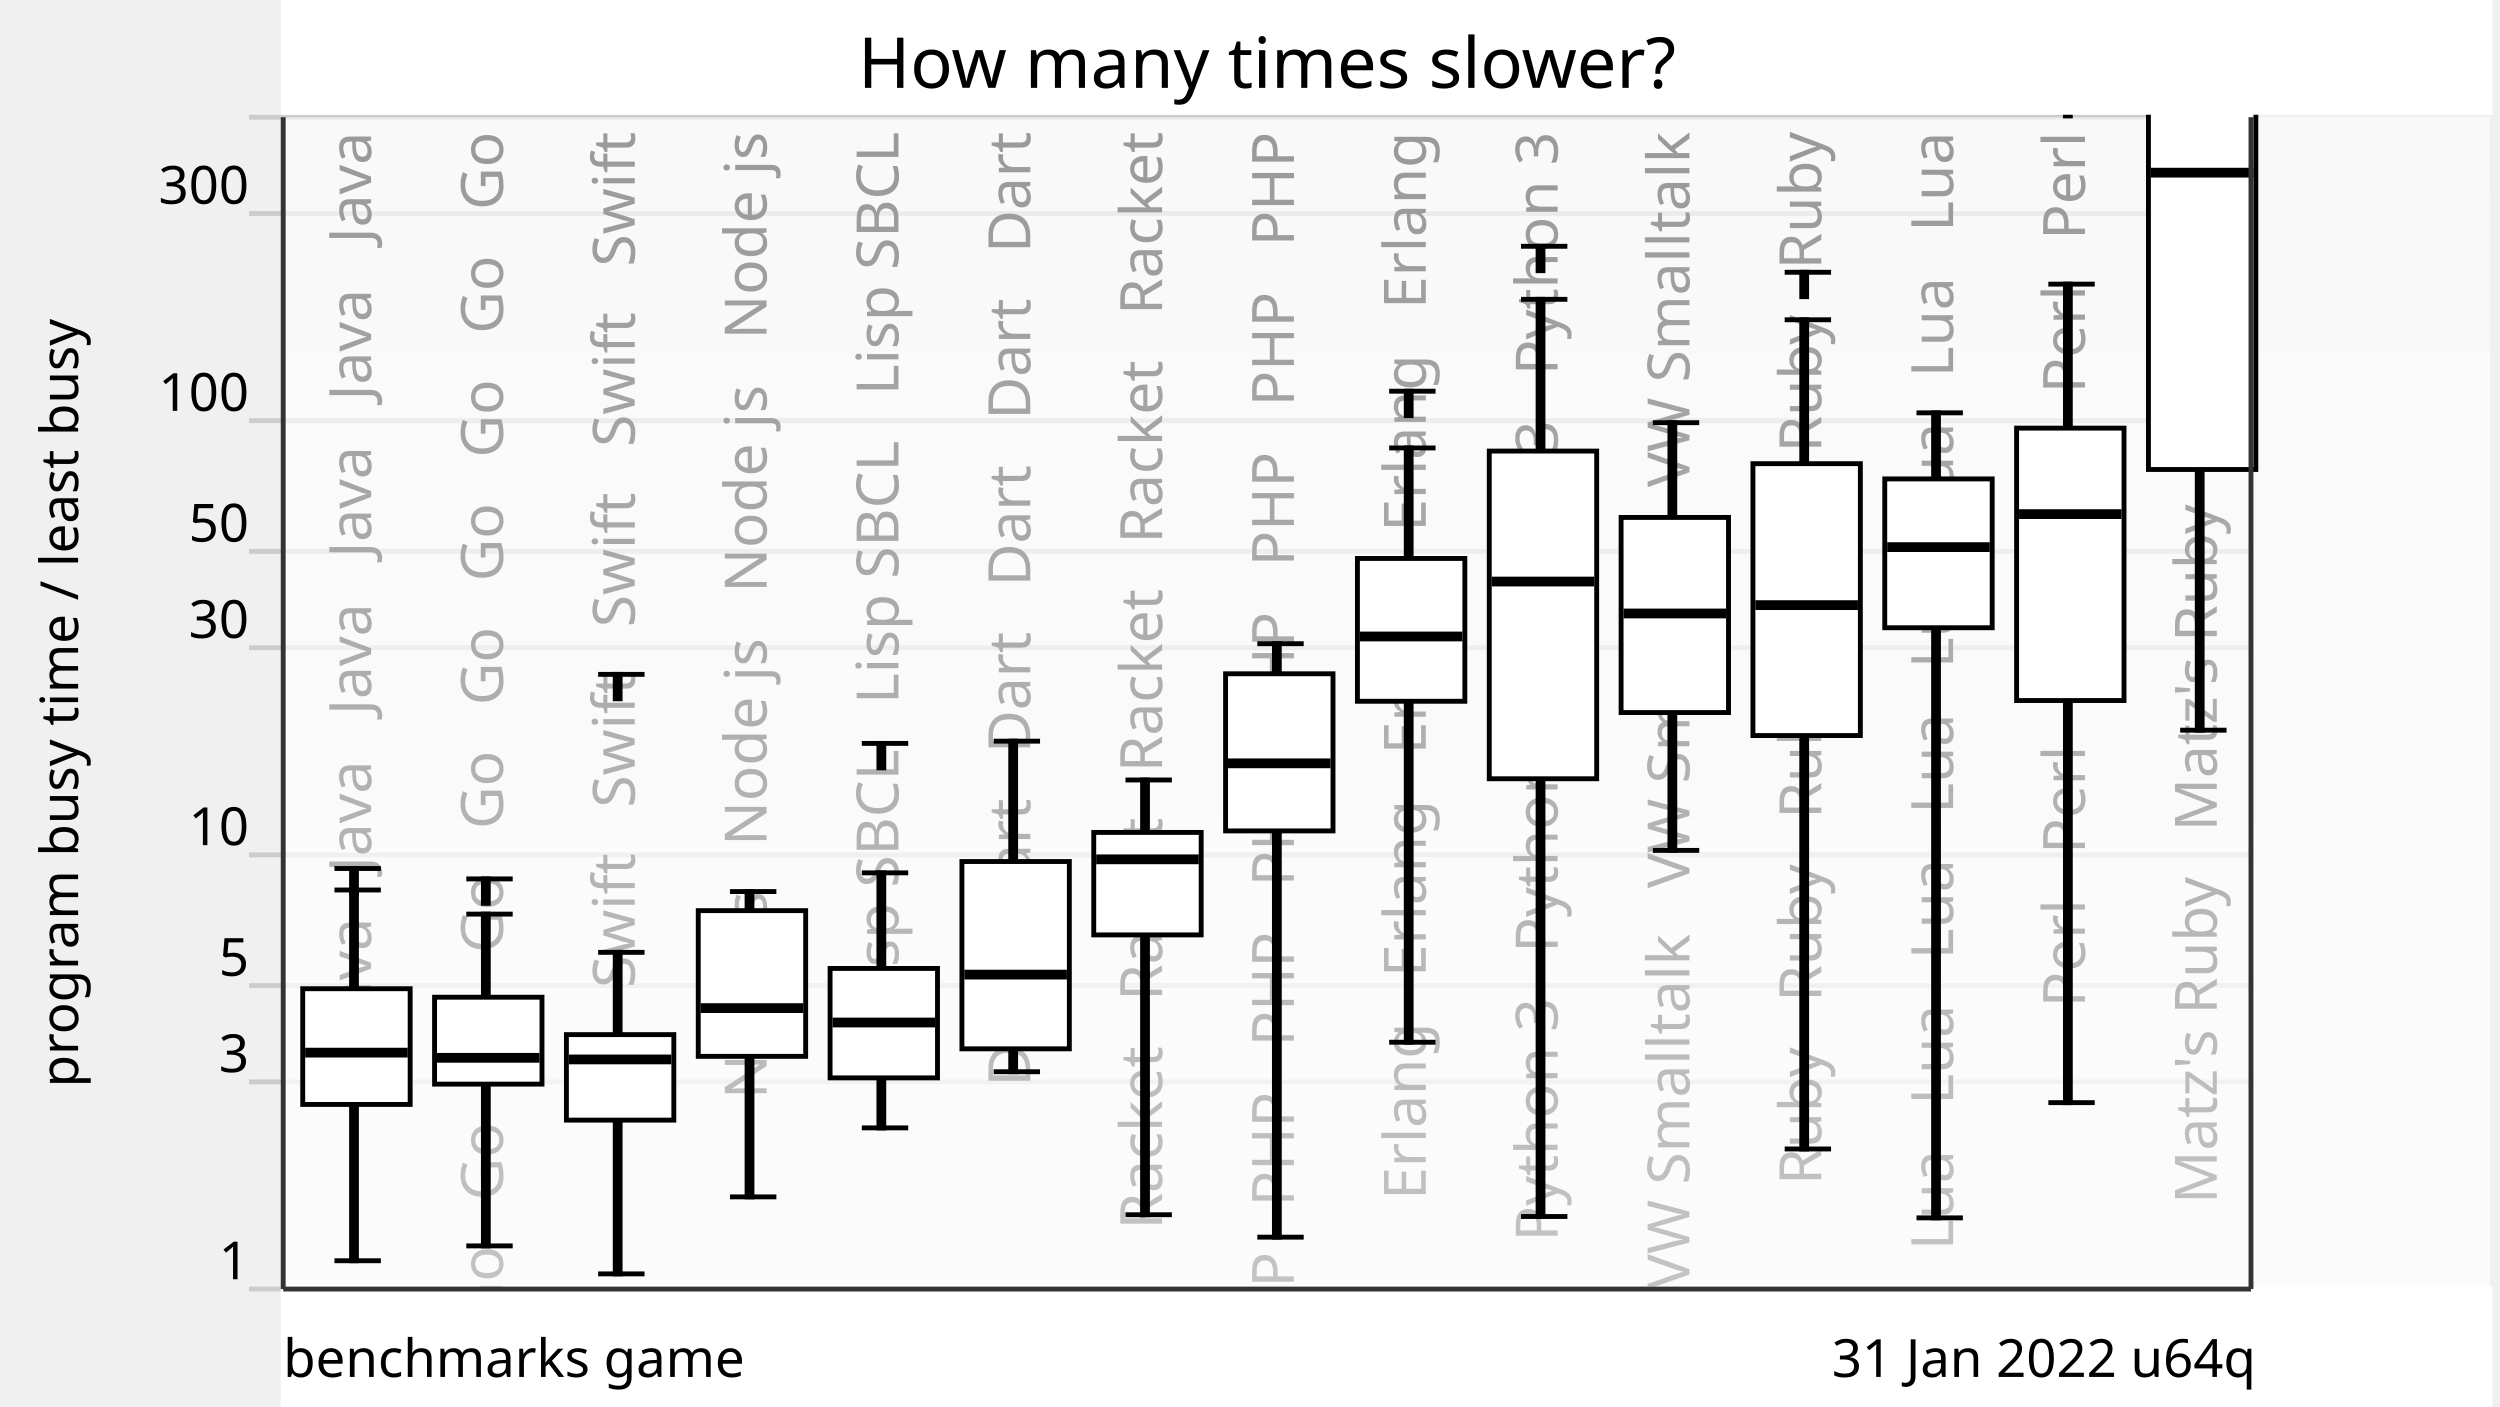
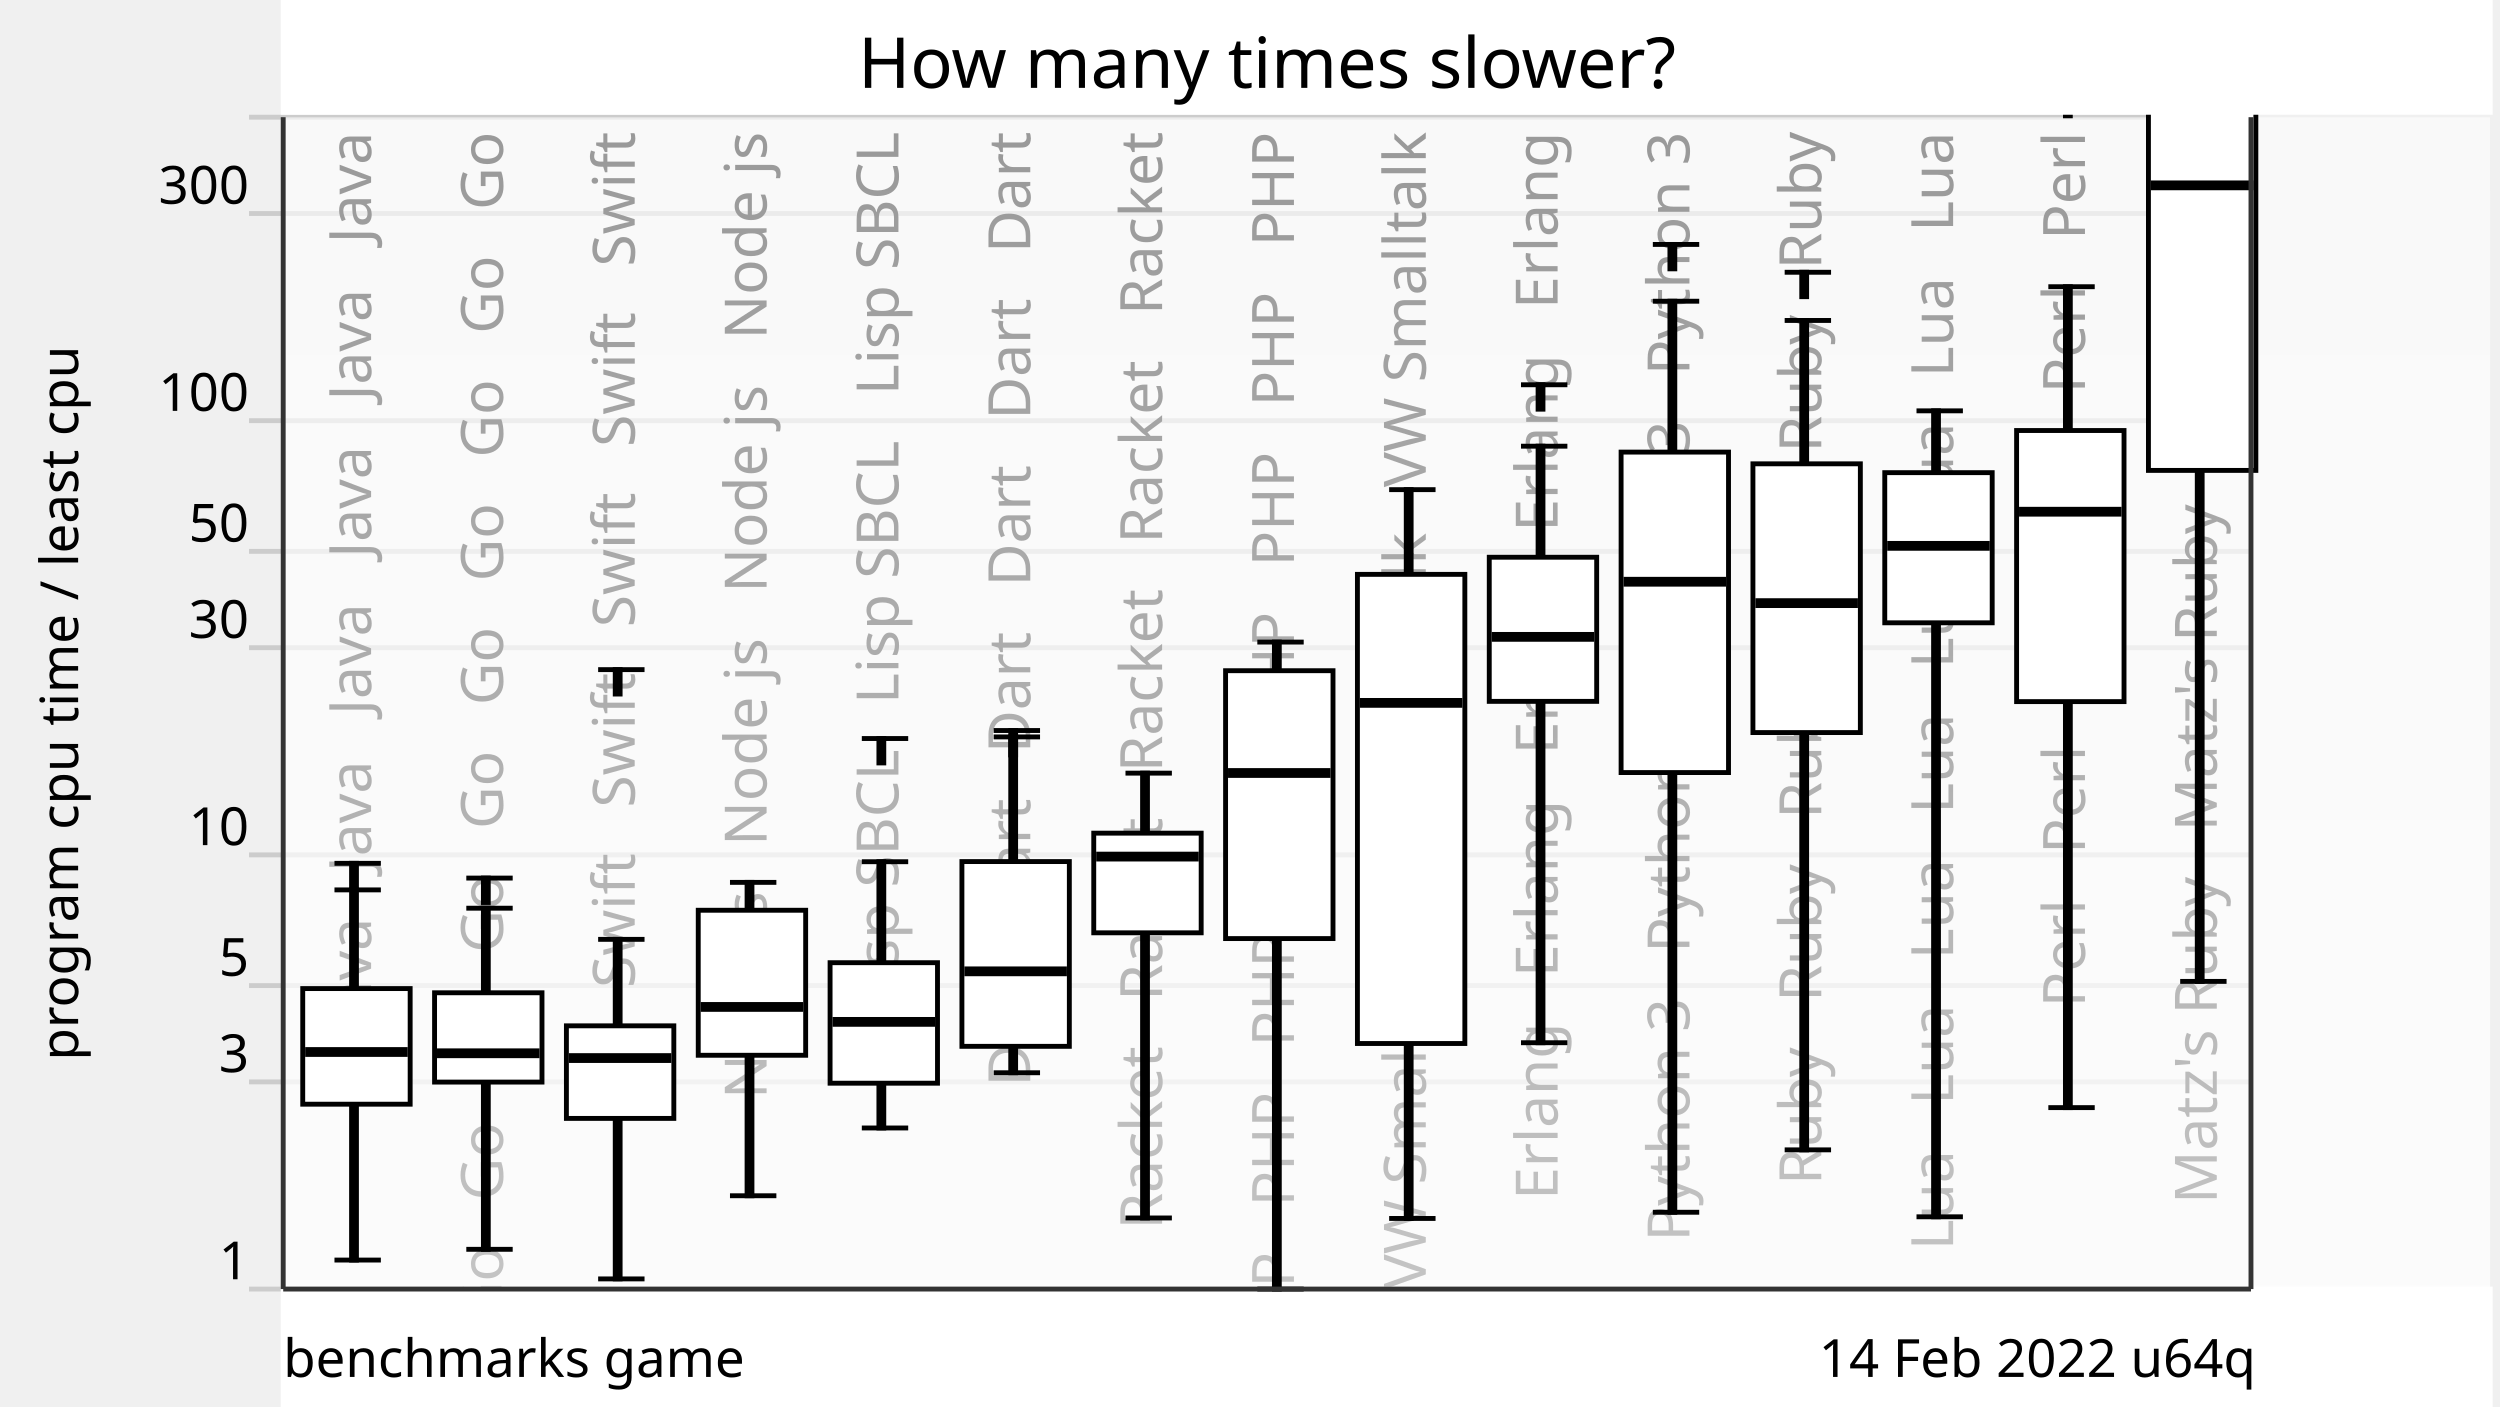
<svg xmlns="http://www.w3.org/2000/svg" xmlns:xlink="http://www.w3.org/1999/xlink" version="1.1" viewBox="0 0 512 288">
  <g style="stroke: #ccc;">
    <line x1="51" y1="264" x2="461" y2="264" />
    <line x1="51" y1="221.57" x2="461" y2="221.57" />
    <line x1="51" y1="201.85" x2="461" y2="201.85" />
    <line x1="51" y1="175.08" x2="461" y2="175.08" />
    <line x1="51" y1="132.65" x2="461" y2="132.65" />
    <line x1="51" y1="112.92" x2="461" y2="112.92" />
    <line x1="51" y1="86.15" x2="461" y2="86.15" />
    <line x1="51" y1="43.73" x2="461" y2="43.73" />
    <line x1="51" y1="24" x2="461" y2="24" />
  </g>
  <g style="text-anchor: end; font-family: Ubuntu,Verdana,sans-serif; font-size: 0.9em;">
    <text x="51" y="262">1</text>
    <text x="51" y="219.57">3</text>
    <text x="51" y="199.85">5</text>
    <text x="51" y="173.08">10</text>
    <text x="51" y="130.65">30</text>
    <text x="51" y="110.92">50</text>
    <text x="51" y="84.15">100</text>
    <text x="51" y="41.73">300</text>
    <text x="51" y="22" />
  </g>
  <defs>
    <linearGradient id="grade" x1="0" y1="0" x2="0" y2="1">
      <stop offset="0" style="stop-color: white" stop-opacity="0.6" />
      <stop offset="1" style="stop-color: white" stop-opacity="0.8" />
    </linearGradient>
    <mask id="fade">
      <rect x="58" y="24" width="452" height="288" fill="url(#grade)" />
    </mask>
    <g id="backgroundText" style="text-anchor: end; font-family: Ubuntu,Verdana,sans-serif; font-size: 1em;">
      <text x="16" y="0" transform="rotate(270,16,0)" xml:space="preserve">   Java   Java   Java   Java   Java   Java</text>
      <text x="43" y="0" transform="rotate(270,43,0)" xml:space="preserve">   Go   Go   Go   Go   Go   Go   Go   Go   Go   Go</text>
      <text x="70" y="0" transform="rotate(270,70,0)" xml:space="preserve">   Swift   Swift   Swift   Swift   Swift</text>
      <text x="97" y="0" transform="rotate(270,97,0)" xml:space="preserve">   Node js   Node js   Node js   Node js</text>
      <text x="124" y="0" transform="rotate(270,124,0)" xml:space="preserve">   Lisp SBCL   Lisp SBCL   Lisp SBCL</text>
      <text x="151" y="0" transform="rotate(270,151,0)" xml:space="preserve">   Dart   Dart   Dart   Dart   Dart   Dart</text>
      <text x="178" y="0" transform="rotate(270,178,0)" xml:space="preserve">   Racket   Racket   Racket   Racket   Racket</text>
      <text x="205" y="0" transform="rotate(270,205,0)" xml:space="preserve">   PHP   PHP   PHP   PHP   PHP   PHP   PHP   PHP</text>
-       <text x="232" y="0" transform="rotate(270,232,0)" xml:space="preserve">   Erlang   Erlang   Erlang   Erlang   Erlang</text>
-       <text x="259" y="0" transform="rotate(270,259,0)" xml:space="preserve">   Python 3   Python 3   Python 3   Python 3</text>
-       <text x="286" y="0" transform="rotate(270,286,0)" xml:space="preserve">   VW Smalltalk   VW Smalltalk   VW Smalltalk</text>
+       <text x="232" y="0" transform="rotate(270,232,0)" xml:space="preserve">   VW Smalltalk   VW Smalltalk   VW Smalltalk</text>
+       <text x="259" y="0" transform="rotate(270,259,0)" xml:space="preserve">   Erlang   Erlang   Erlang   Erlang   Erlang</text>
+       <text x="286" y="0" transform="rotate(270,286,0)" xml:space="preserve">   Python 3   Python 3   Python 3   Python 3</text>
      <text x="313" y="0" transform="rotate(270,313,0)" xml:space="preserve">   Ruby   Ruby   Ruby   Ruby   Ruby   Ruby</text>
      <text x="340" y="0" transform="rotate(270,340,0)" xml:space="preserve">   Lua   Lua   Lua   Lua   Lua   Lua   Lua   Lua</text>
      <text x="367" y="0" transform="rotate(270,367,0)" xml:space="preserve">   Perl   Perl   Perl   Perl   Perl   Perl</text>
      <text x="394" y="0" transform="rotate(270,394,0)" xml:space="preserve">   Matz's Ruby   Matz's Ruby   Matz's Ruby</text>
    </g>
  </defs>
  <use x="60" y="27" xlink:href="#backgroundText" />
  <rect x="58" y="24" width="452" height="288" fill="white" mask="url(#fade)" />
  <rect x="58" y="264" width="452" height="288" style="fill: white; stroke: white;" />
  <g style="fill: black; stroke: black;">
-     <rect x="72" y="182.27" width="1" height="75.93" />
-     <rect x="99" y="187.21" width="1" height="67.95" />
-     <rect x="126" y="195.04" width="1" height="65.85" />
-     <rect x="153" y="182.59" width="1" height="62.53" />
-     <rect x="180" y="178.76" width="1" height="52.24" />
-     <rect x="207" y="151.79" width="1" height="67.7" />
-     <rect x="234" y="159.74" width="1" height="89.04" />
-     <rect x="261" y="131.83" width="1" height="121.54" />
-     <rect x="288" y="91.74" width="1" height="121.71" />
-     <rect x="315" y="61.3" width="1" height="187.84" />
-     <rect x="342" y="86.57" width="1" height="87.58" />
-     <rect x="369" y="65.49" width="1" height="169.82" />
-     <rect x="396" y="84.55" width="1" height="164.87" />
-     <rect x="423" y="58.19" width="1" height="167.64" />
-     <rect x="450" y="-29.76" width="1" height="179.3" />
+     <rect x="72" y="182.25" width="1" height="75.81" />
+     <rect x="99" y="186" width="1" height="69.86" />
+     <rect x="126" y="192.38" width="1" height="69.53" />
+     <rect x="153" y="180.71" width="1" height="64.18" />
+     <rect x="180" y="176.48" width="1" height="54.53" />
+     <rect x="207" y="150.92" width="1" height="68.78" />
+     <rect x="234" y="158.34" width="1" height="91.1" />
+     <rect x="261" y="131.5" width="1" height="132.5" />
+     <rect x="288" y="100.28" width="1" height="149.26" />
+     <rect x="315" y="91.38" width="1" height="122.17" />
+     <rect x="342" y="61.69" width="1" height="186.58" />
+     <rect x="369" y="65.63" width="1" height="169.86" />
+     <rect x="396" y="84.14" width="1" height="165.06" />
+     <rect x="423" y="58.72" width="1" height="168.12" />
+     <rect x="450" y="-29.68" width="1" height="230.67" />
  </g>
  <g style="fill: white; stroke: black;">
-     <rect x="62" y="202.49" width="22" height="23.7" />
-     <rect x="89" y="204.23" width="22" height="17.8" />
-     <rect x="116" y="211.89" width="22" height="17.51" />
-     <rect x="143" y="186.5" width="22" height="29.84" />
-     <rect x="170" y="198.34" width="22" height="22.41" />
-     <rect x="197" y="176.44" width="22" height="38.36" />
-     <rect x="224" y="170.48" width="22" height="20.99" />
-     <rect x="251" y="137.99" width="22" height="32.18" />
-     <rect x="278" y="114.37" width="22" height="29.25" />
-     <rect x="305" y="92.38" width="22" height="67.11" />
-     <rect x="332" y="105.97" width="22" height="39.96" />
-     <rect x="359" y="94.96" width="22" height="55.68" />
-     <rect x="386" y="98.08" width="22" height="30.48" />
-     <rect x="413" y="87.68" width="22" height="55.79" />
-     <rect x="440" y="3.47" width="22" height="92.68" />
-   </g>
-   <g style="fill: black; stroke: black;">
-     <line x1="68.5" y1="258.2" x2="78" y2="258.2" />
-     <line x1="68.5" y1="182.27" x2="78" y2="182.27" />
-     <line x1="68.5" y1="177.87" x2="78" y2="177.87" />
-     <rect x="72" y="177.87" width="1" height="5" />
-   </g>
-   <g style="fill: black; stroke: black;">
-     <rect x="63" y="215.08" width="20" height="1" />
-   </g>
-   <g style="fill: black; stroke: black;">
-     <line x1="95.5" y1="255.16" x2="105" y2="255.16" />
-     <line x1="95.5" y1="187.21" x2="105" y2="187.21" />
-     <line x1="95.5" y1="180" x2="105" y2="180" />
-     <rect x="99" y="180" width="1" height="5" />
-   </g>
-   <g style="fill: black; stroke: black;">
-     <rect x="90" y="216.14" width="20" height="1" />
-   </g>
-   <g style="fill: black; stroke: black;">
-     <line x1="122.5" y1="260.89" x2="132" y2="260.89" />
-     <line x1="122.5" y1="195.04" x2="132" y2="195.04" />
-     <line x1="122.5" y1="138.11" x2="132" y2="138.11" />
-     <rect x="126" y="138.11" width="1" height="5" />
-   </g>
-   <g style="fill: black; stroke: black;">
-     <rect x="117" y="216.47" width="20" height="1" />
-   </g>
-   <g style="fill: black; stroke: black;">
-     <line x1="149.5" y1="245.12" x2="159" y2="245.12" />
-     <line x1="149.5" y1="182.59" x2="159" y2="182.59" />
-   </g>
-   <g style="fill: black; stroke: black;">
-     <rect x="144" y="205.96" width="20" height="1" />
-   </g>
-   <g style="fill: black; stroke: black;">
-     <line x1="176.5" y1="230.99" x2="186" y2="230.99" />
-     <line x1="176.5" y1="178.76" x2="186" y2="178.76" />
-     <line x1="176.5" y1="152.25" x2="186" y2="152.25" />
-     <rect x="180" y="152.25" width="1" height="5" />
-   </g>
-   <g style="fill: black; stroke: black;">
-     <rect x="171" y="208.91" width="20" height="1" />
-   </g>
-   <g style="fill: black; stroke: black;">
-     <line x1="203.5" y1="219.49" x2="213" y2="219.49" />
-     <line x1="203.5" y1="151.79" x2="213" y2="151.79" />
-   </g>
-   <g style="fill: black; stroke: black;">
-     <rect x="198" y="199.1" width="20" height="1" />
-   </g>
-   <g style="fill: black; stroke: black;">
-     <line x1="230.5" y1="248.78" x2="240" y2="248.78" />
-     <line x1="230.5" y1="159.74" x2="240" y2="159.74" />
-   </g>
-   <g style="fill: black; stroke: black;">
-     <rect x="225" y="175.49" width="20" height="1" />
-   </g>
-   <g style="fill: black; stroke: black;">
-     <line x1="257.5" y1="253.37" x2="267" y2="253.37" />
-     <line x1="257.5" y1="131.83" x2="267" y2="131.83" />
-   </g>
-   <g style="fill: black; stroke: black;">
-     <rect x="252" y="155.83" width="20" height="1" />
-   </g>
-   <g style="fill: black; stroke: black;">
-     <line x1="284.5" y1="213.45" x2="294" y2="213.45" />
-     <line x1="284.5" y1="91.74" x2="294" y2="91.74" />
-     <line x1="284.5" y1="80.12" x2="294" y2="80.12" />
-     <rect x="288" y="80.12" width="1" height="5" />
-   </g>
-   <g style="fill: black; stroke: black;">
-     <rect x="279" y="129.85" width="20" height="1" />
-   </g>
-   <g style="fill: black; stroke: black;">
-     <line x1="311.5" y1="249.14" x2="321" y2="249.14" />
-     <line x1="311.5" y1="61.3" x2="321" y2="61.3" />
-     <line x1="311.5" y1="50.44" x2="321" y2="50.44" />
-     <rect x="315" y="50.44" width="1" height="5" />
-   </g>
-   <g style="fill: black; stroke: black;">
-     <rect x="306" y="118.6" width="20" height="1" />
-   </g>
-   <g style="fill: black; stroke: black;">
-     <line x1="338.5" y1="174.16" x2="348" y2="174.16" />
-     <line x1="338.5" y1="86.57" x2="348" y2="86.57" />
-   </g>
-   <g style="fill: black; stroke: black;">
-     <rect x="333" y="125.14" width="20" height="1" />
-   </g>
-   <g style="fill: black; stroke: black;">
-     <line x1="365.5" y1="235.31" x2="375" y2="235.31" />
-     <line x1="365.5" y1="65.49" x2="375" y2="65.49" />
+     <rect x="62" y="202.46" width="22" height="23.68" />
+     <rect x="89" y="203.32" width="22" height="18.29" />
+     <rect x="116" y="210.09" width="22" height="18.96" />
+     <rect x="143" y="186.42" width="22" height="29.7" />
+     <rect x="170" y="197.16" width="22" height="24.68" />
+     <rect x="197" y="176.45" width="22" height="37.84" />
+     <rect x="224" y="170.63" width="22" height="20.41" />
+     <rect x="251" y="137.36" width="22" height="54.86" />
+     <rect x="278" y="117.63" width="22" height="96.08" />
+     <rect x="305" y="114.12" width="22" height="29.52" />
+     <rect x="332" y="92.59" width="22" height="65.63" />
+     <rect x="359" y="94.99" width="22" height="55.04" />
+     <rect x="386" y="96.8" width="22" height="30.75" />
+     <rect x="413" y="88.17" width="22" height="55.52" />
+     <rect x="440" y="3.55" width="22" height="92.79" />
+   </g>
+   <g style="fill: black; stroke: black;">
+     <line x1="68.5" y1="258.06" x2="78" y2="258.06" />
+     <line x1="68.5" y1="182.25" x2="78" y2="182.25" />
+     <line x1="68.5" y1="176.81" x2="78" y2="176.81" />
+     <rect x="72" y="176.81" width="1" height="5" />
+   </g>
+   <g style="fill: black; stroke: black;">
+     <rect x="63" y="214.95" width="20" height="1" />
+   </g>
+   <g style="fill: black; stroke: black;">
+     <line x1="95.5" y1="255.86" x2="105" y2="255.86" />
+     <line x1="95.5" y1="186" x2="105" y2="186" />
+     <line x1="95.5" y1="179.83" x2="105" y2="179.83" />
+     <rect x="99" y="179.83" width="1" height="5" />
+   </g>
+   <g style="fill: black; stroke: black;">
+     <rect x="90" y="215.21" width="20" height="1" />
+   </g>
+   <g style="fill: black; stroke: black;">
+     <line x1="122.5" y1="261.92" x2="132" y2="261.92" />
+     <line x1="122.5" y1="192.38" x2="132" y2="192.38" />
+     <line x1="122.5" y1="137.14" x2="132" y2="137.14" />
+     <rect x="126" y="137.14" width="1" height="5" />
+   </g>
+   <g style="fill: black; stroke: black;">
+     <rect x="117" y="216.19" width="20" height="1" />
+   </g>
+   <g style="fill: black; stroke: black;">
+     <line x1="149.5" y1="244.89" x2="159" y2="244.89" />
+     <line x1="149.5" y1="180.71" x2="159" y2="180.71" />
+   </g>
+   <g style="fill: black; stroke: black;">
+     <rect x="144" y="205.72" width="20" height="1" />
+   </g>
+   <g style="fill: black; stroke: black;">
+     <line x1="176.5" y1="231.01" x2="186" y2="231.01" />
+     <line x1="176.5" y1="176.48" x2="186" y2="176.48" />
+     <line x1="176.5" y1="151.25" x2="186" y2="151.25" />
+     <rect x="180" y="151.25" width="1" height="5" />
+   </g>
+   <g style="fill: black; stroke: black;">
+     <rect x="171" y="208.78" width="20" height="1" />
+   </g>
+   <g style="fill: black; stroke: black;">
+     <line x1="203.5" y1="219.7" x2="213" y2="219.7" />
+     <line x1="203.5" y1="150.92" x2="213" y2="150.92" />
+     <line x1="203.5" y1="149.61" x2="213" y2="149.61" />
+     <rect x="207" y="149.61" width="1" height="5" />
+   </g>
+   <g style="fill: black; stroke: black;">
+     <rect x="198" y="198.43" width="20" height="1" />
+   </g>
+   <g style="fill: black; stroke: black;">
+     <line x1="230.5" y1="249.44" x2="240" y2="249.44" />
+     <line x1="230.5" y1="158.34" x2="240" y2="158.34" />
+   </g>
+   <g style="fill: black; stroke: black;">
+     <rect x="225" y="174.93" width="20" height="1" />
+   </g>
+   <g style="fill: black; stroke: black;">
+     <line x1="257.5" y1="264" x2="267" y2="264" />
+     <line x1="257.5" y1="131.5" x2="267" y2="131.5" />
+   </g>
+   <g style="fill: black; stroke: black;">
+     <rect x="252" y="157.81" width="20" height="1" />
+   </g>
+   <g style="fill: black; stroke: black;">
+     <line x1="284.5" y1="249.54" x2="294" y2="249.54" />
+     <line x1="284.5" y1="100.28" x2="294" y2="100.28" />
+   </g>
+   <g style="fill: black; stroke: black;">
+     <rect x="279" y="143.45" width="20" height="1" />
+   </g>
+   <g style="fill: black; stroke: black;">
+     <line x1="311.5" y1="213.55" x2="321" y2="213.55" />
+     <line x1="311.5" y1="91.38" x2="321" y2="91.38" />
+     <line x1="311.5" y1="78.8" x2="321" y2="78.8" />
+     <rect x="315" y="78.8" width="1" height="5" />
+   </g>
+   <g style="fill: black; stroke: black;">
+     <rect x="306" y="129.93" width="20" height="1" />
+   </g>
+   <g style="fill: black; stroke: black;">
+     <line x1="338.5" y1="248.27" x2="348" y2="248.27" />
+     <line x1="338.5" y1="61.69" x2="348" y2="61.69" />
+     <line x1="338.5" y1="50.06" x2="348" y2="50.06" />
+     <rect x="342" y="50.06" width="1" height="5" />
+   </g>
+   <g style="fill: black; stroke: black;">
+     <rect x="333" y="118.64" width="20" height="1" />
+   </g>
+   <g style="fill: black; stroke: black;">
+     <line x1="365.5" y1="235.49" x2="375" y2="235.49" />
+     <line x1="365.5" y1="65.63" x2="375" y2="65.63" />
    <line x1="365.5" y1="55.76" x2="375" y2="55.76" />
    <rect x="369" y="55.76" width="1" height="5" />
  </g>
  <g style="fill: black; stroke: black;">
-     <rect x="360" y="123.43" width="20" height="1" />
-   </g>
-   <g style="fill: black; stroke: black;">
-     <line x1="392.5" y1="249.42" x2="402" y2="249.42" />
-     <line x1="392.5" y1="84.55" x2="402" y2="84.55" />
-   </g>
-   <g style="fill: black; stroke: black;">
-     <rect x="387" y="111.55" width="20" height="1" />
-   </g>
-   <g style="fill: black; stroke: black;">
-     <line x1="419.5" y1="225.82" x2="429" y2="225.82" />
-     <line x1="419.5" y1="58.19" x2="429" y2="58.19" />
-     <line x1="419.5" y1="18.74" x2="429" y2="18.74" />
-     <rect x="423" y="18.74" width="1" height="5" />
-   </g>
-   <g style="fill: black; stroke: black;">
-     <rect x="414" y="104.79" width="20" height="1" />
-   </g>
-   <g style="fill: black; stroke: black;">
-     <line x1="446.5" y1="149.54" x2="456" y2="149.54" />
-     <line x1="446.5" y1="-29.76" x2="456" y2="-29.76" />
-     <line x1="446.5" y1="-34.59" x2="456" y2="-34.59" />
-     <rect x="450" y="-34.59" width="1" height="5" />
-   </g>
-   <g style="fill: black; stroke: black;">
-     <rect x="441" y="34.86" width="20" height="1" />
+     <rect x="360" y="123.02" width="20" height="1" />
+   </g>
+   <g style="fill: black; stroke: black;">
+     <line x1="392.5" y1="249.2" x2="402" y2="249.2" />
+     <line x1="392.5" y1="84.14" x2="402" y2="84.14" />
+   </g>
+   <g style="fill: black; stroke: black;">
+     <rect x="387" y="111.29" width="20" height="1" />
+   </g>
+   <g style="fill: black; stroke: black;">
+     <line x1="419.5" y1="226.84" x2="429" y2="226.84" />
+     <line x1="419.5" y1="58.72" x2="429" y2="58.72" />
+     <line x1="419.5" y1="18.72" x2="429" y2="18.72" />
+     <rect x="423" y="18.72" width="1" height="5" />
+   </g>
+   <g style="fill: black; stroke: black;">
+     <rect x="414" y="104.3" width="20" height="1" />
+   </g>
+   <g style="fill: black; stroke: black;">
+     <line x1="446.5" y1="200.99" x2="456" y2="200.99" />
+     <line x1="446.5" y1="-29.68" x2="456" y2="-29.68" />
+     <line x1="446.5" y1="-34.31" x2="456" y2="-34.31" />
+     <rect x="450" y="-34.31" width="1" height="5" />
+   </g>
+   <g style="fill: black; stroke: black;">
+     <rect x="441" y="37.46" width="20" height="1" />
  </g>
  <g style="text-anchor: end; font-family: Ubuntu,Verdana,sans-serif; font-size: 0.9em;">
-     <text x="462" y="282">31 Jan 2022 u64q</text>
+     <text x="462" y="282">14 Feb 2022 u64q</text>
    <text x="58" y="282" style="text-anchor: start;">benchmarks game</text>
  </g>
-   <text x="16" y="144" transform="rotate(270,16,144)" style="text-anchor: middle; font-family: Ubuntu,Verdana,sans-serif; font-size: 0.9em;">program busy time / least busy</text>
+   <text x="16" y="144" transform="rotate(270,16,144)" style="text-anchor: middle; font-family: Ubuntu,Verdana,sans-serif; font-size: 0.9em;">program cpu time / least cpu</text>
  <rect x="58" y="-37" width="452" height="60" style="fill: white; stroke: white;" />
  <text x="259.5" y="18" style="text-anchor: middle; font-family: Ubuntu,Verdana,sans-serif; font-size: 1.2em;">How many times slower?</text>
  <g style="stroke: #333;">
    <line x1="58" y1="24" x2="58" y2="264" />
    <line x1="461" y1="24" x2="461" y2="264" />
    <line x1="58" y1="264" x2="461" y2="264" />
  </g>
</svg>
